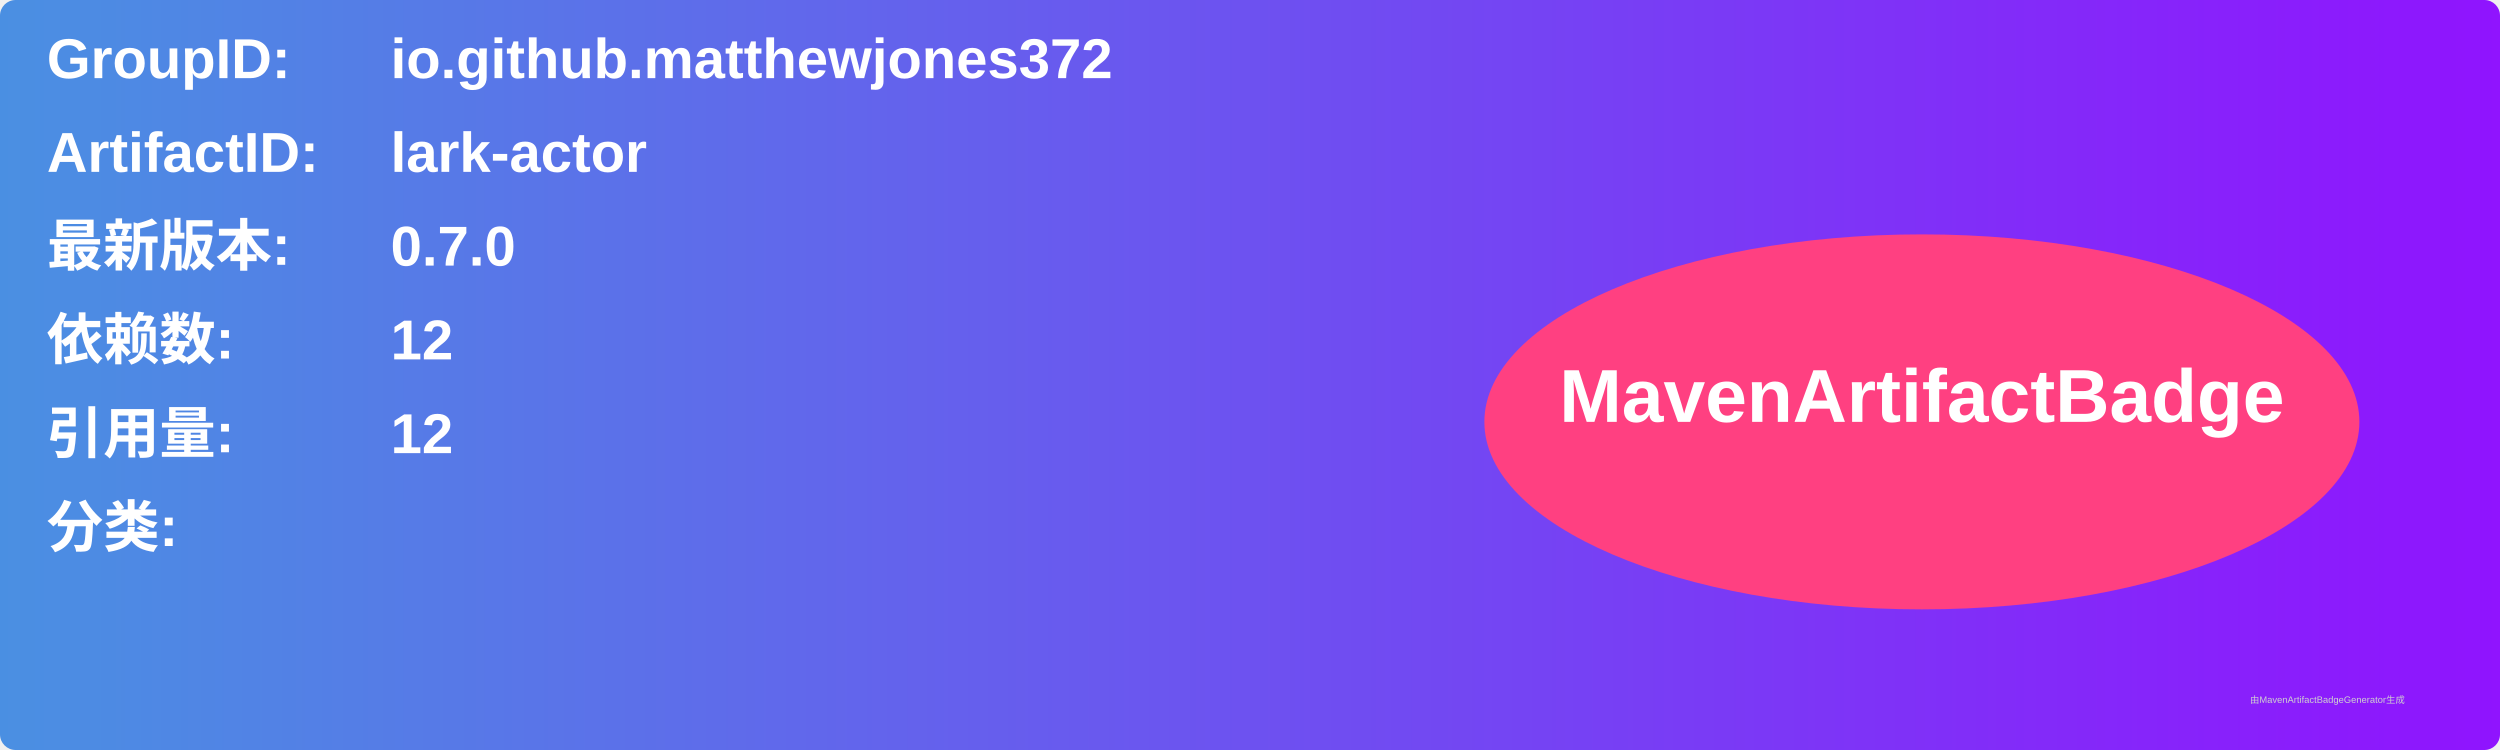
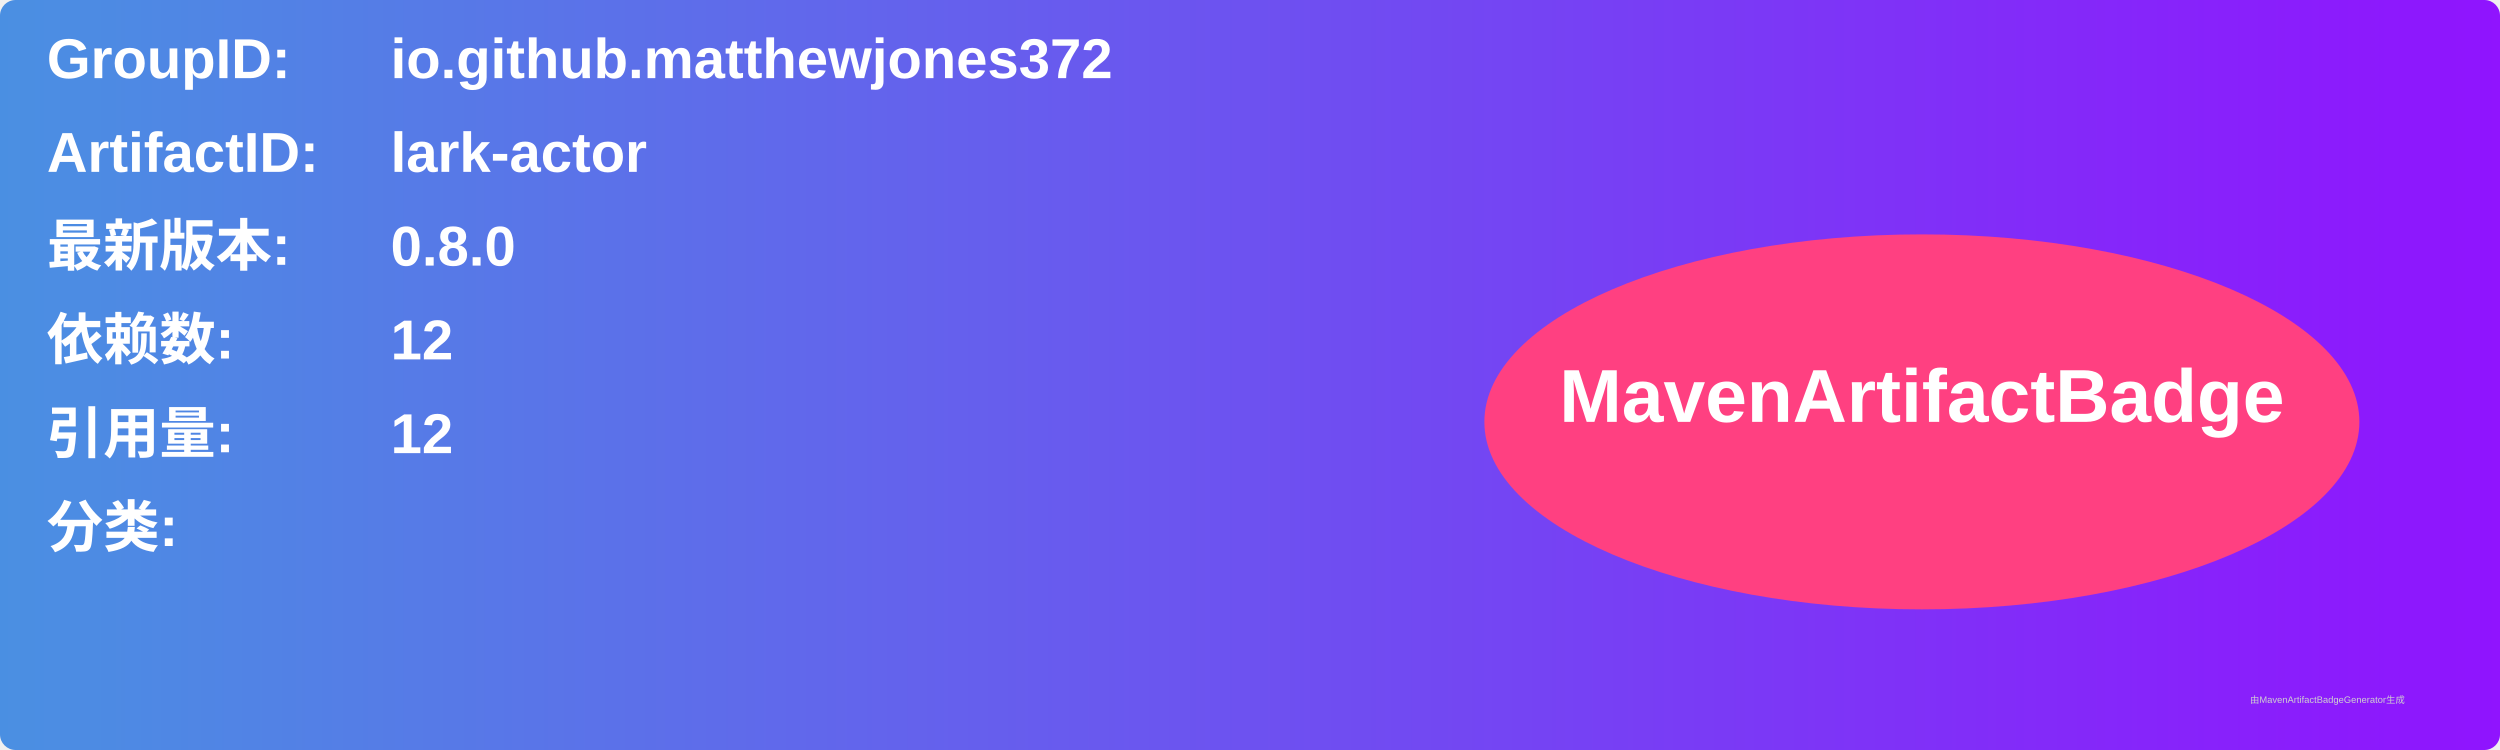
<svg xmlns="http://www.w3.org/2000/svg" width="800" height="240" viewBox="0 0 800 240">
  <linearGradient id="grad" x1="0%" y1="0%" x2="100%" y2="0%">
    <stop offset="0%" stop-color="#4a90e2" />
    <stop offset="100%" stop-color="#9013fe" />
  </linearGradient>
  <rect width="100%" height="100%" rx="5" ry="5" fill="url(#grad)" />
  <g transform="translate(15, 15)">
    <text x="0" y="10" font-family="Arial" font-size="18" fill="white" font-weight="bold" width="260">GroupID:</text>
    <text x="110" y="10" font-family="Arial" font-size="18" fill="white" font-weight="bold" width="460">io.github.matthewjones372</text>
    <text x="0" y="40" font-family="Arial" font-size="18" fill="white" font-weight="bold" width="260">ArtifactID:</text>
    <text x="110" y="40" font-family="Arial" font-size="18" fill="white" font-weight="bold" width="460">lark-actor</text>
    <text x="0" y="70" font-family="Arial" font-size="18" fill="white" font-weight="bold">最新版本:</text>
    <text x="110" y="70" font-family="Arial" font-size="18" fill="white" font-weight="bold">
-       <tspan font-weight="bold">0.7.0</tspan>
+       <tspan font-weight="bold">0.8.0</tspan>
    </text>
    <text x="0" y="100" font-family="Arial" font-size="18" fill="white" font-weight="bold">依赖数: </text>
    <text x="110" y="100" font-family="Arial" font-size="18" fill="white">
      <tspan font-weight="bold">12</tspan>
    </text>
    <text x="0" y="130" font-family="Arial" font-size="18" fill="white" font-weight="bold">引用量: </text>
    <text x="110" y="130" font-family="Arial" font-size="18" fill="white">
      <tspan font-weight="bold">12</tspan>
    </text>
    <text x="0" y="160" font-family="Arial" font-size="18" fill="white" font-weight="bold">分类:</text>
    <text x="10" y="190" font-family="Arial" font-size="10" fill="white">
      <tspan font-weight="bold" />
    </text>
    <ellipse cx="600" cy="120" rx="140" ry="60" fill="#ff4081" />
    <text x="600" y="120" text-anchor="middle" font-family="Arial" font-size="24" fill="white" font-weight="bold">MavenArtifactBadge</text>
  </g>
  <text x="720" y="225" font-family="Arial" font-size="3" fill="#d0d0d0">由MavenArtifactBadgeGenerator生成</text>
</svg>
